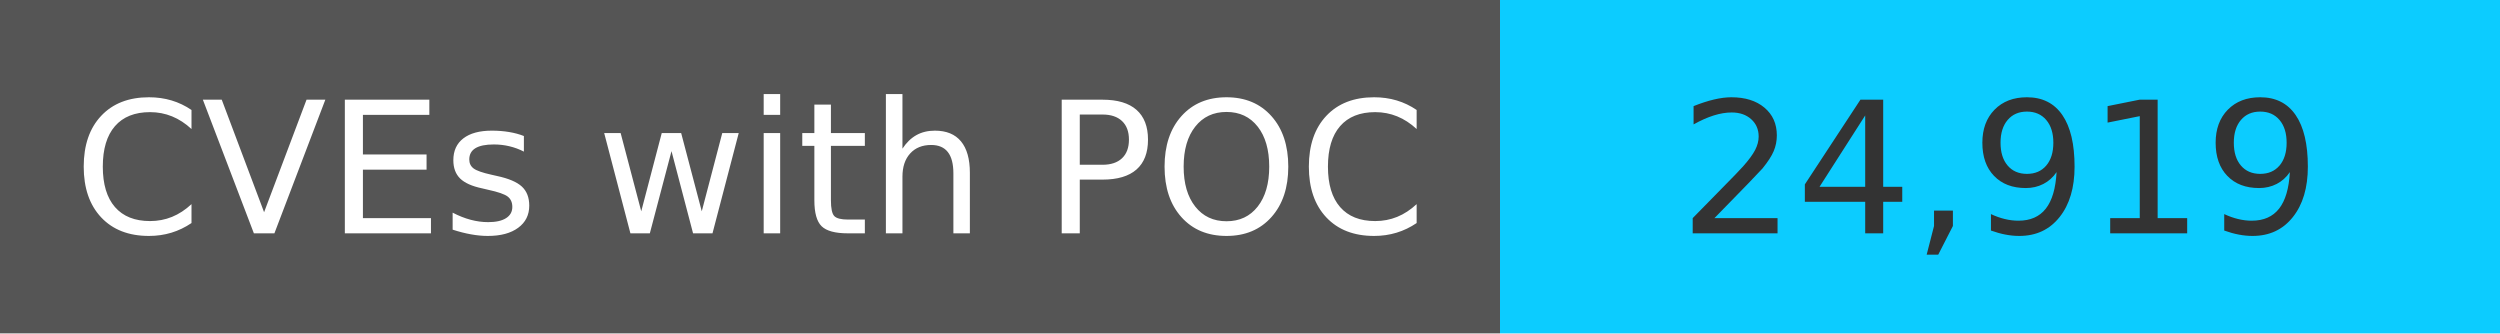
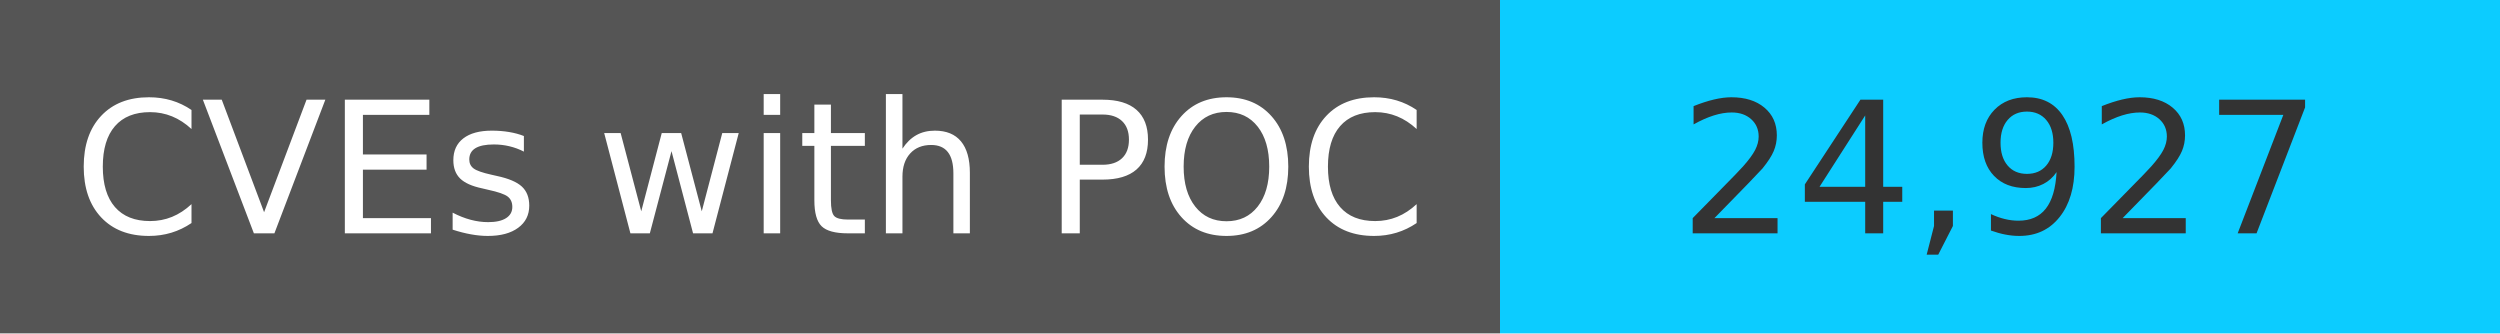
<svg xmlns="http://www.w3.org/2000/svg" width="150" height="20" role="img">
  <linearGradient id="s" x2="0" y2="100%">
    <stop offset="0" stop-color="#bbb" stop-opacity=".1" />
    <stop offset="1" stop-opacity=".1" />
  </linearGradient>
  <g>
    <rect width="90" height="20" fill="#555" />
    <rect x="90" width="267" height="20" fill="#0cccff" />
  </g>
  <g fill="#fff" text-anchor="middle" font-family="Verdana,Geneva,DejaVu Sans,sans-serif" text-rendering="geometricPrecision" font-size="110">
    <text x="450" y="140" transform="scale(.1)" fill="#fff">
            CVEs with POC
        </text>
    <text x="1200" y="140" transform="scale(.1)" fill="#333">
-             24,919
+             24,927
        </text>
  </g>
</svg>
